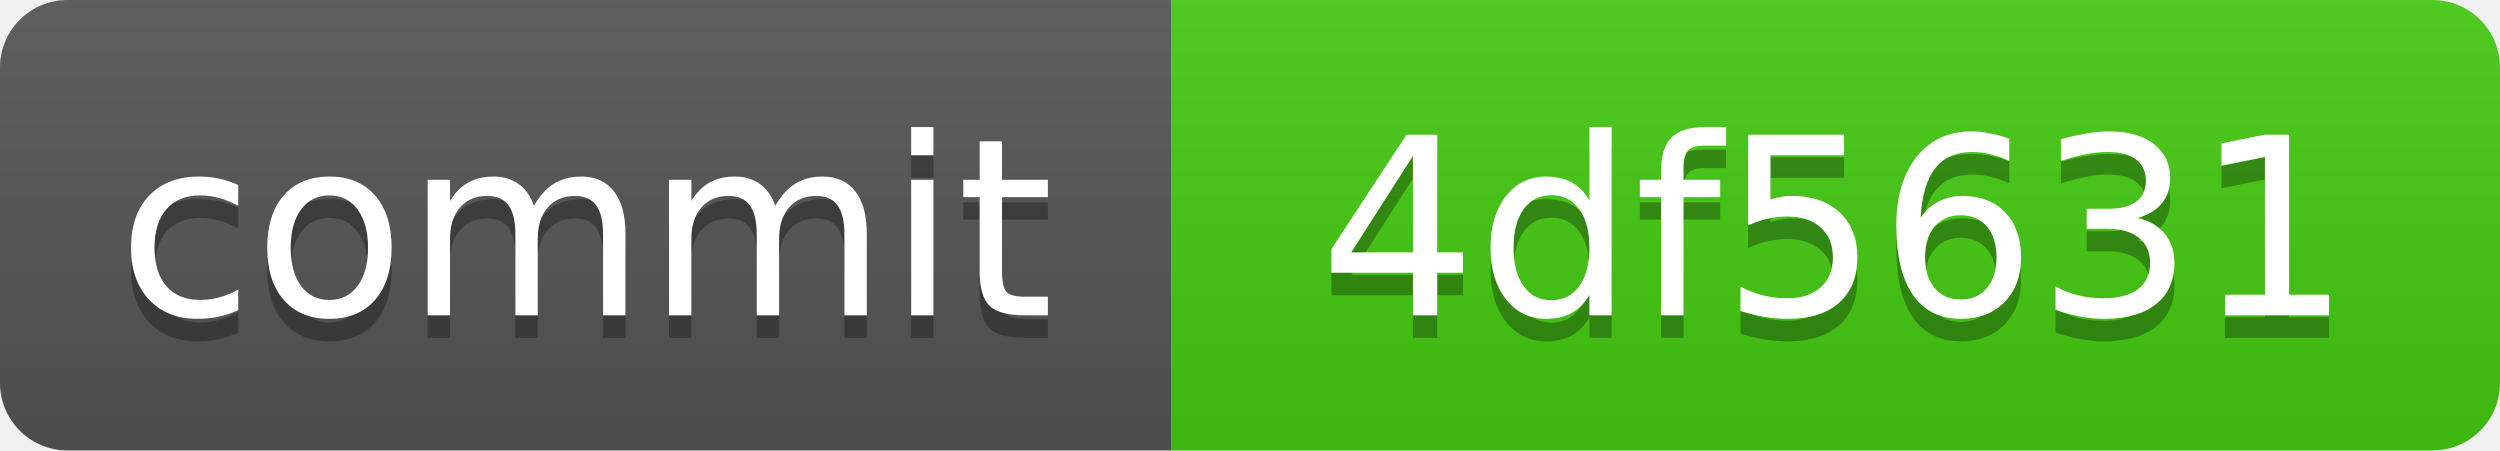
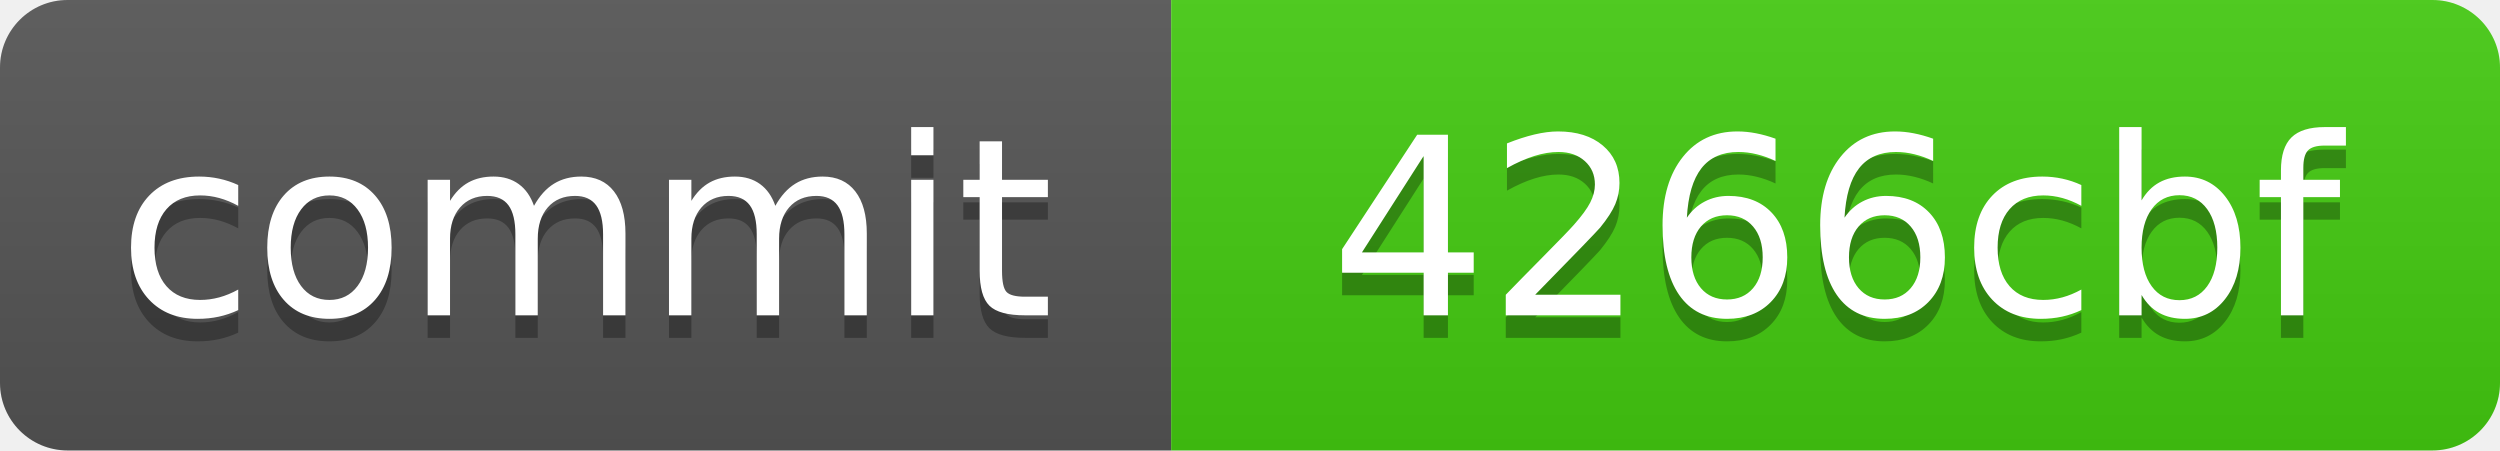
<svg xmlns="http://www.w3.org/2000/svg" xmlns:xlink="http://www.w3.org/1999/xlink" width="111" height="20" role="img">
-   <a target="_blank" xlink:href="https://github.com/symbolic-labs-pub/freedom-that-lasts/commit/4df563135944c49c1a9a55e64e7998771802045a">
+   <a target="_blank" xlink:href="https://github.com/symbolic-labs-pub/freedom-that-lasts/commit/4266cbfa94b98c4e9621209d872a6bc22bcb334d">
    <linearGradient id="s" x2="0" y2="100%">
      <stop offset="0" stop-color="#bbb" stop-opacity=".1" />
      <stop offset="1" stop-opacity=".1" />
    </linearGradient>
    <clipPath id="r">
      <rect width="111" height="20" rx="3" fill="#fff" />
    </clipPath>
    <g clip-path="url(#r)">
      <rect width="52" height="20" fill="#555" />
      <rect x="52" width="59" height="20" fill="#4c1" />
      <rect width="111" height="20" fill="url(#s)" />
    </g>
    <g fill="#fff" text-anchor="middle" font-family="Verdana,Geneva,DejaVu Sans,sans-serif" text-rendering="geometricPrecision" font-size="110">
      <text aria-hidden="true" x="260.0" y="150" fill="#010101" fill-opacity=".3" transform="scale(.1)" textLength="420">commit</text>
      <text x="260.0" y="140" transform="scale(.1)" fill="#fff" textLength="420">commit</text>
-       <text aria-hidden="true" x="815.0" y="150" fill="#010101" fill-opacity=".3" transform="scale(.1)" textLength="490">4df5631</text>
-       <text x="815.0" y="140" transform="scale(.1)" fill="#fff" textLength="490">4df5631</text>
+       <text aria-hidden="true" x="815.0" y="150" fill="#010101" fill-opacity=".3" transform="scale(.1)" textLength="490">4266cbf</text>
+       <text x="815.0" y="140" transform="scale(.1)" fill="#fff" textLength="490">4266cbf</text>
    </g>
  </a>
</svg>
